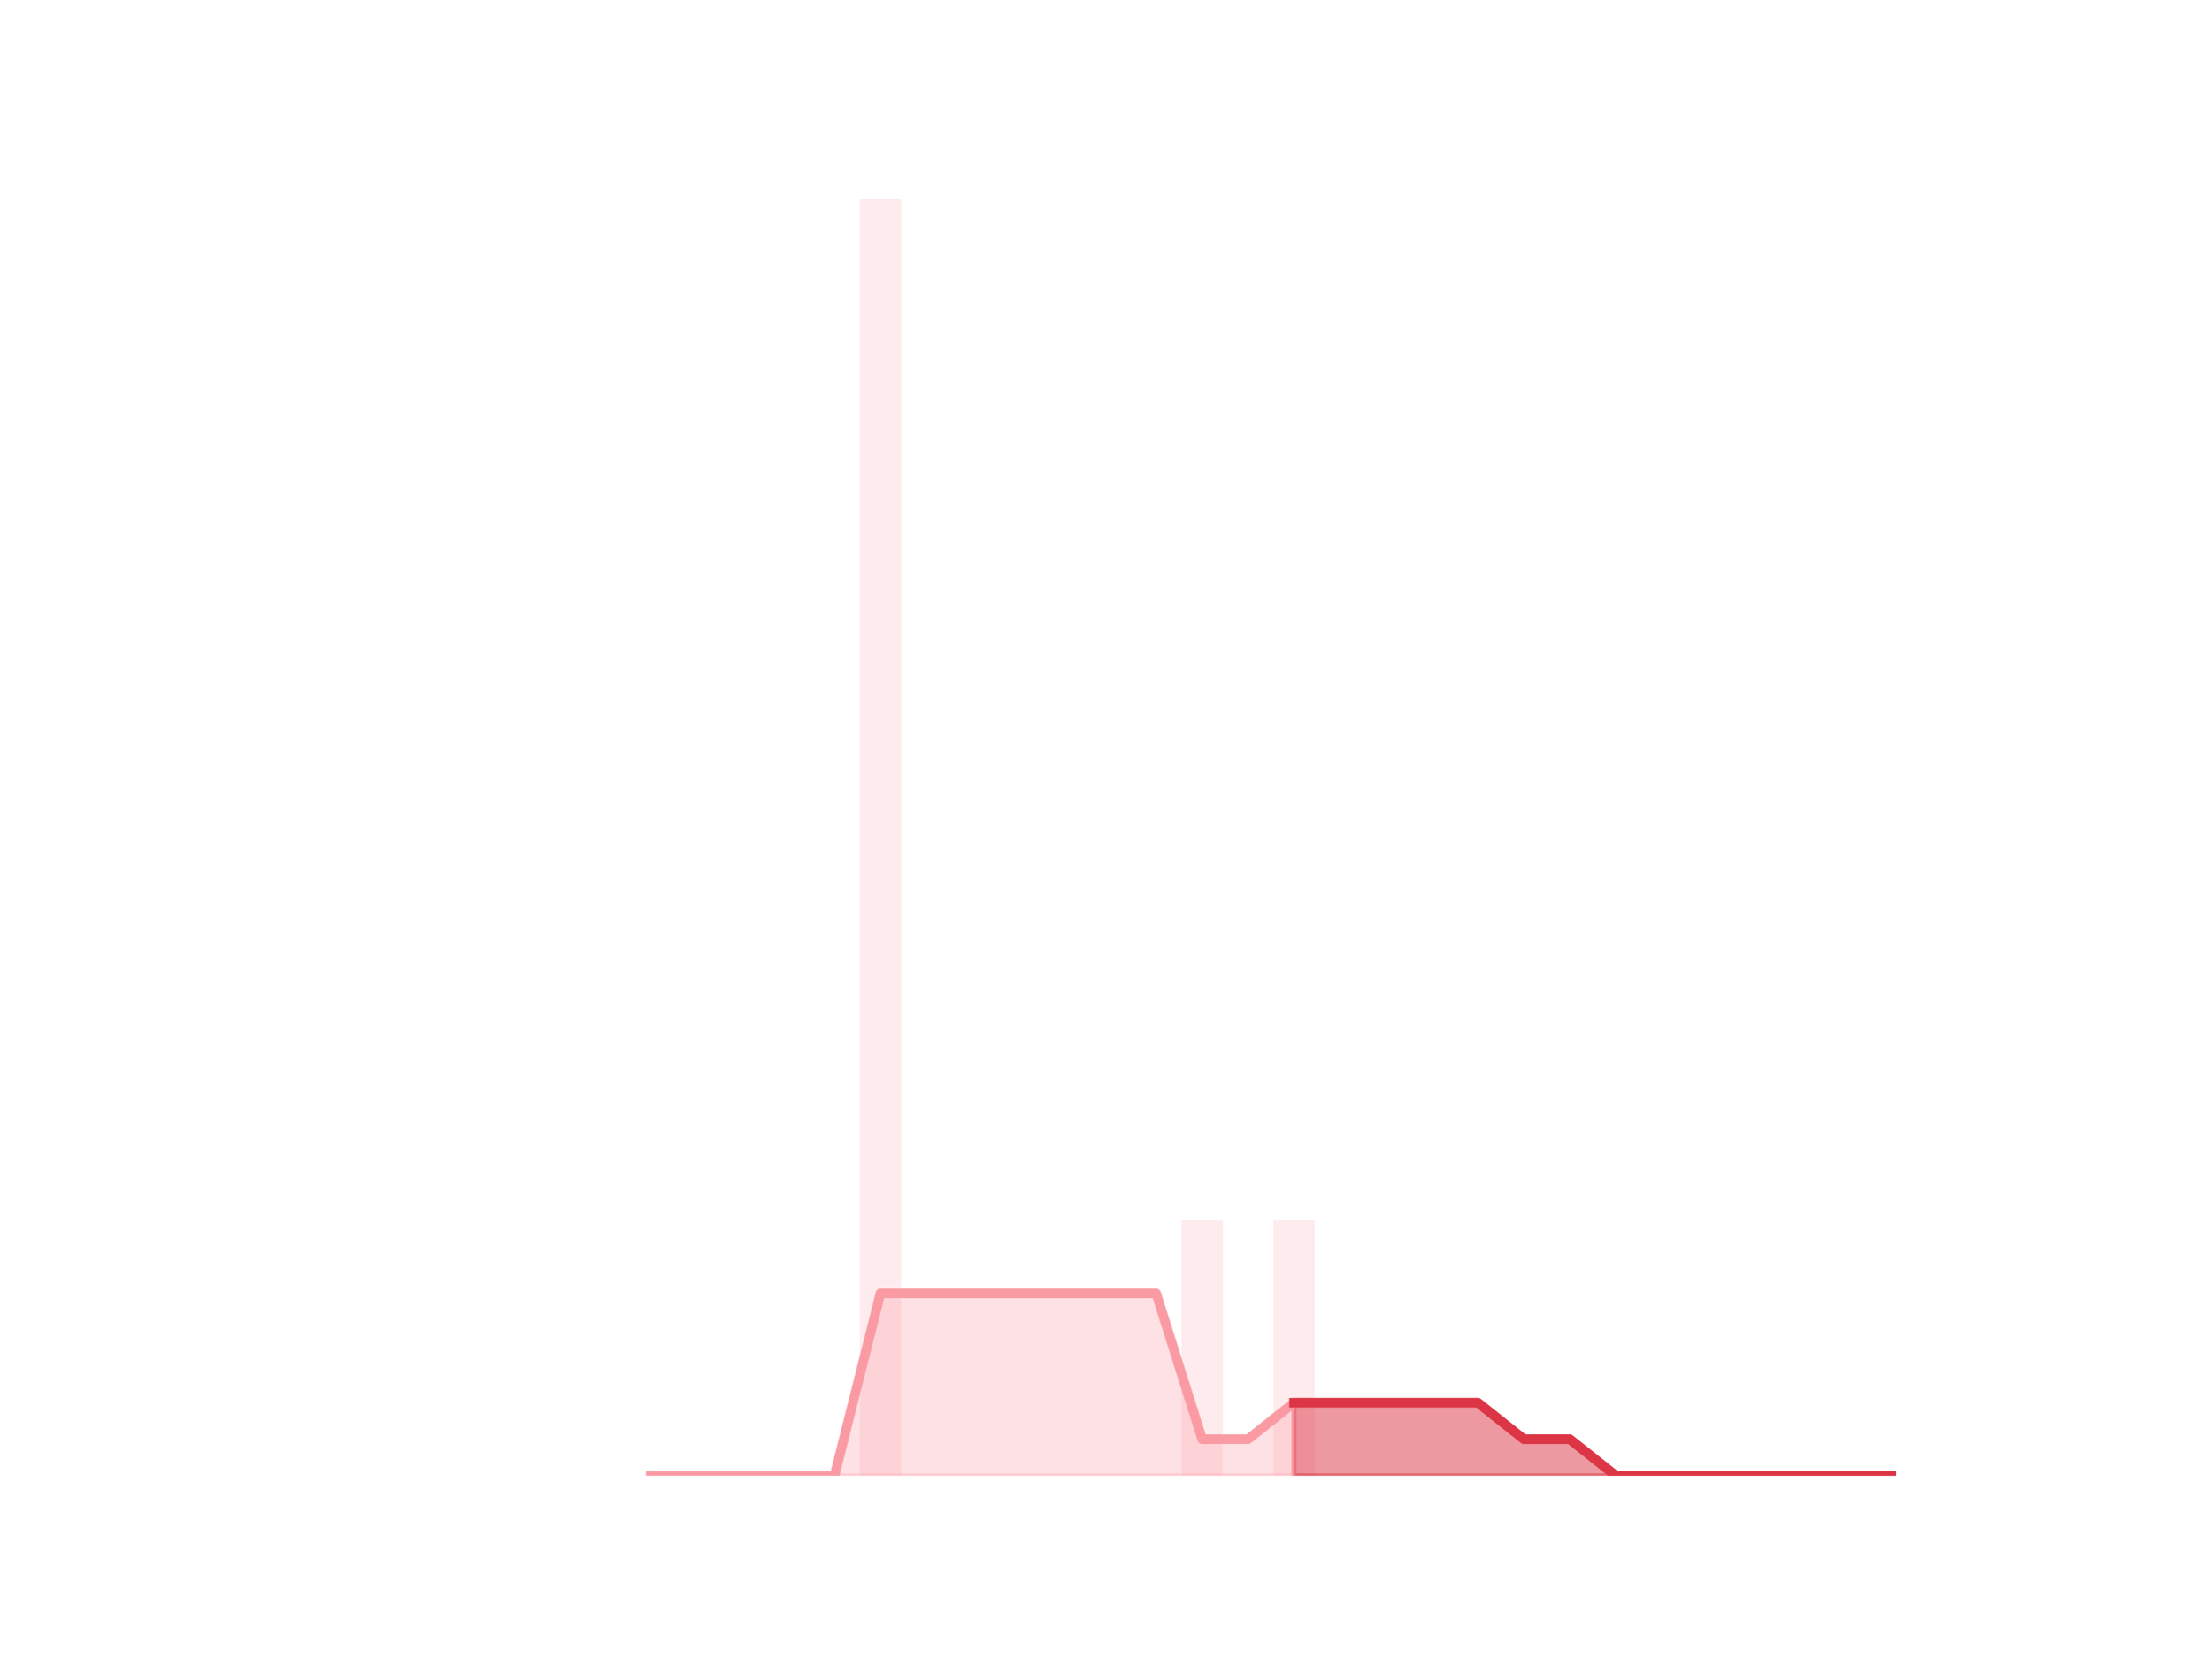
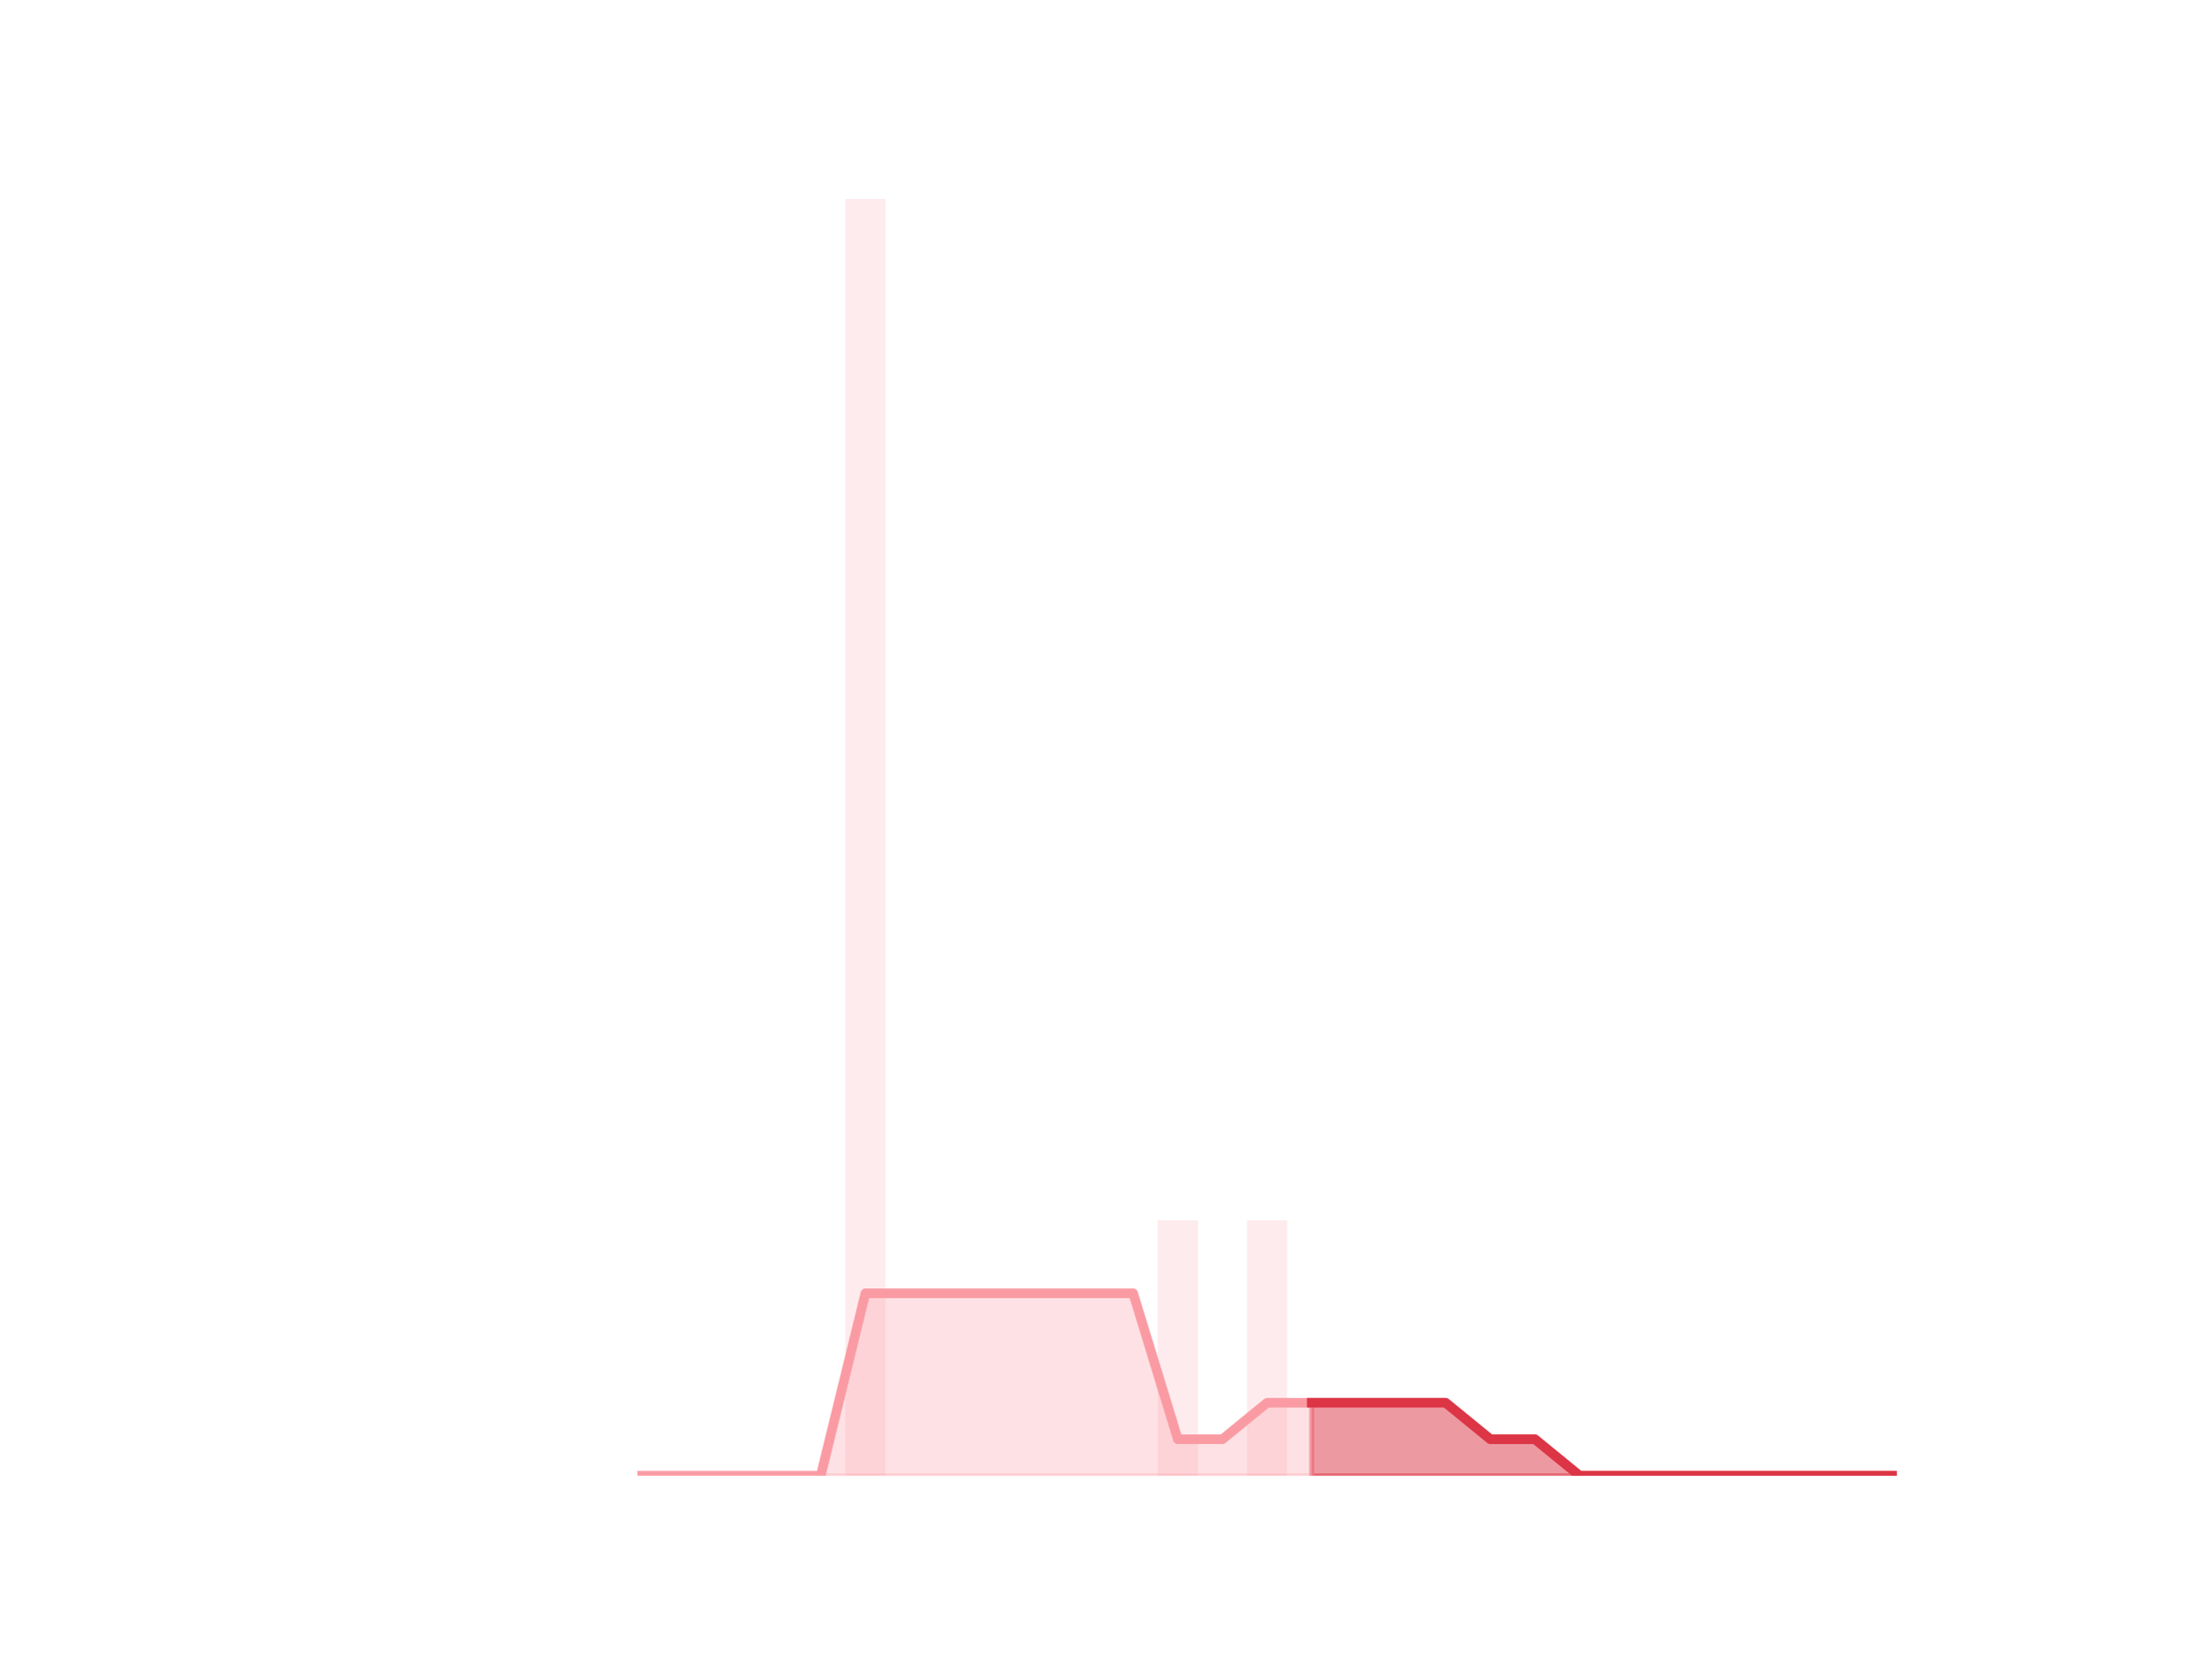
<svg xmlns="http://www.w3.org/2000/svg" xmlns:xlink="http://www.w3.org/1999/xlink" height="345.6pt" version="1.1" viewBox="0 0 460.8 345.6" width="460.8pt">
  <defs>
    <style type="text/css">*{stroke-linecap:butt;stroke-linejoin:round;}</style>
  </defs>
  <g id="figure_1">
    <g id="patch_1">
      <path d="M 0 345.6  L 460.8 345.6  L 460.8 0  L 0 0  z " style="fill:none;" />
    </g>
    <g id="axes_1">
      <g id="patch_2">
-         <path clip-path="url(#p54c086adf2)" d="M 73.833 307.584  L 82.452 307.584  L 82.452 307.584  L 73.833 307.584  z " style="fill:#fa9ba4;opacity:0.2;" />
+         <path clip-path="url(#pb60a701b58)" d="M 73.833 307.584  L 82.205 307.584  L 82.205 307.584  L 73.833 307.584  z " style="fill:#fa9ba4;opacity:0.2;" />
      </g>
      <g id="patch_3">
-         <path clip-path="url(#p54c086adf2)" d="M 83.41 307.584  L 92.029 307.584  L 92.029 307.584  L 83.41 307.584  z " style="fill:#fa9ba4;opacity:0.2;" />
+         <path clip-path="url(#pb60a701b58)" d="M 83.135 307.584  L 91.507 307.584  L 91.507 307.584  L 83.135 307.584  z " style="fill:#fa9ba4;opacity:0.2;" />
      </g>
      <g id="patch_4">
-         <path clip-path="url(#p54c086adf2)" d="M 92.986 307.584  L 101.606 307.584  L 101.606 307.584  L 92.986 307.584  z " style="fill:#fa9ba4;opacity:0.2;" />
+         <path clip-path="url(#pb60a701b58)" d="M 92.438 307.584  L 100.81 307.584  L 100.81 307.584  L 92.438 307.584  z " style="fill:#fa9ba4;opacity:0.2;" />
      </g>
      <g id="patch_5">
-         <path clip-path="url(#p54c086adf2)" d="M 102.563 307.584  L 111.182 307.584  L 111.182 307.584  L 102.563 307.584  z " style="fill:#fa9ba4;opacity:0.2;" />
+         <path clip-path="url(#pb60a701b58)" d="M 101.74 307.584  L 110.112 307.584  L 110.112 307.584  L 101.74 307.584  z " style="fill:#fa9ba4;opacity:0.2;" />
      </g>
      <g id="patch_6">
-         <path clip-path="url(#p54c086adf2)" d="M 112.14 307.584  L 120.759 307.584  L 120.759 307.584  L 112.14 307.584  z " style="fill:#fa9ba4;opacity:0.2;" />
+         <path clip-path="url(#pb60a701b58)" d="M 111.042 307.584  L 119.415 307.584  L 119.415 307.584  L 111.042 307.584  z " style="fill:#fa9ba4;opacity:0.2;" />
      </g>
      <g id="patch_7">
-         <path clip-path="url(#p54c086adf2)" d="M 121.717 307.584  L 130.336 307.584  L 130.336 307.584  L 121.717 307.584  z " style="fill:#fa9ba4;opacity:0.2;" />
+         <path clip-path="url(#pb60a701b58)" d="M 120.345 307.584  L 128.717 307.584  L 128.717 307.584  L 120.345 307.584  z " style="fill:#fa9ba4;opacity:0.2;" />
      </g>
      <g id="patch_8">
-         <path clip-path="url(#p54c086adf2)" d="M 131.294 307.584  L 139.913 307.584  L 139.913 307.584  L 131.294 307.584  z " style="fill:#fa9ba4;opacity:0.2;" />
+         <path clip-path="url(#pb60a701b58)" d="M 129.647 307.584  L 138.019 307.584  L 138.019 307.584  L 129.647 307.584  z " style="fill:#fa9ba4;opacity:0.2;" />
      </g>
      <g id="patch_9">
-         <path clip-path="url(#p54c086adf2)" d="M 140.871 307.584  L 149.49 307.584  L 149.49 307.584  L 140.871 307.584  z " style="fill:#fa9ba4;opacity:0.2;" />
+         <path clip-path="url(#pb60a701b58)" d="M 138.95 307.584  L 147.322 307.584  L 147.322 307.584  L 138.95 307.584  z " style="fill:#fa9ba4;opacity:0.2;" />
      </g>
      <g id="patch_10">
-         <path clip-path="url(#p54c086adf2)" d="M 150.447 307.584  L 159.067 307.584  L 159.067 307.584  L 150.447 307.584  z " style="fill:#fa9ba4;opacity:0.2;" />
+         <path clip-path="url(#pb60a701b58)" d="M 148.252 307.584  L 156.624 307.584  L 156.624 307.584  L 148.252 307.584  z " style="fill:#fa9ba4;opacity:0.2;" />
      </g>
      <g id="patch_11">
-         <path clip-path="url(#p54c086adf2)" d="M 160.024 307.584  L 168.643 307.584  L 168.643 307.584  L 160.024 307.584  z " style="fill:#fa9ba4;opacity:0.2;" />
+         <path clip-path="url(#pb60a701b58)" d="M 157.555 307.584  L 165.927 307.584  L 165.927 307.584  L 157.555 307.584  z " style="fill:#fa9ba4;opacity:0.2;" />
      </g>
      <g id="patch_12">
-         <path clip-path="url(#p54c086adf2)" d="M 169.601 307.584  L 178.22 307.584  L 178.22 307.584  L 169.601 307.584  z " style="fill:#fa9ba4;opacity:0.2;" />
+         <path clip-path="url(#pb60a701b58)" d="M 166.857 307.584  L 175.229 307.584  L 175.229 307.584  L 166.857 307.584  z " style="fill:#fa9ba4;opacity:0.2;" />
      </g>
      <g id="patch_13">
-         <path clip-path="url(#p54c086adf2)" d="M 179.178 307.584  L 187.797 307.584  L 187.797 41.472  L 179.178 41.472  z " style="fill:#fa9ba4;opacity:0.2;" />
+         <path clip-path="url(#pb60a701b58)" d="M 176.159 307.584  L 184.532 307.584  L 184.532 41.472  L 176.159 41.472  z " style="fill:#fa9ba4;opacity:0.2;" />
      </g>
      <g id="patch_14">
-         <path clip-path="url(#p54c086adf2)" d="M 188.755 307.584  L 197.374 307.584  L 197.374 307.584  L 188.755 307.584  z " style="fill:#fa9ba4;opacity:0.2;" />
+         <path clip-path="url(#pb60a701b58)" d="M 185.462 307.584  L 193.834 307.584  L 193.834 307.584  L 185.462 307.584  z " style="fill:#fa9ba4;opacity:0.2;" />
      </g>
      <g id="patch_15">
-         <path clip-path="url(#p54c086adf2)" d="M 198.332 307.584  L 206.951 307.584  L 206.951 307.584  L 198.332 307.584  z " style="fill:#fa9ba4;opacity:0.2;" />
+         <path clip-path="url(#pb60a701b58)" d="M 194.764 307.584  L 203.136 307.584  L 203.136 307.584  L 194.764 307.584  z " style="fill:#fa9ba4;opacity:0.2;" />
      </g>
      <g id="patch_16">
-         <path clip-path="url(#p54c086adf2)" d="M 207.908 307.584  L 216.527 307.584  L 216.527 307.584  L 207.908 307.584  z " style="fill:#fa9ba4;opacity:0.2;" />
+         <path clip-path="url(#pb60a701b58)" d="M 204.067 307.584  L 212.439 307.584  L 212.439 307.584  L 204.067 307.584  z " style="fill:#fa9ba4;opacity:0.2;" />
      </g>
      <g id="patch_17">
-         <path clip-path="url(#p54c086adf2)" d="M 217.485 307.584  L 226.104 307.584  L 226.104 307.584  L 217.485 307.584  z " style="fill:#fa9ba4;opacity:0.2;" />
+         <path clip-path="url(#pb60a701b58)" d="M 213.369 307.584  L 221.741 307.584  L 221.741 307.584  L 213.369 307.584  z " style="fill:#fa9ba4;opacity:0.2;" />
      </g>
      <g id="patch_18">
-         <path clip-path="url(#p54c086adf2)" d="M 227.062 307.584  L 235.681 307.584  L 235.681 307.584  L 227.062 307.584  z " style="fill:#fa9ba4;opacity:0.2;" />
+         <path clip-path="url(#pb60a701b58)" d="M 222.671 307.584  L 231.044 307.584  L 231.044 307.584  L 222.671 307.584  z " style="fill:#fa9ba4;opacity:0.2;" />
      </g>
      <g id="patch_19">
-         <path clip-path="url(#p54c086adf2)" d="M 236.639 307.584  L 245.258 307.584  L 245.258 307.584  L 236.639 307.584  z " style="fill:#fa9ba4;opacity:0.2;" />
+         <path clip-path="url(#pb60a701b58)" d="M 231.974 307.584  L 240.346 307.584  L 240.346 307.584  L 231.974 307.584  z " style="fill:#fa9ba4;opacity:0.2;" />
      </g>
      <g id="patch_20">
-         <path clip-path="url(#p54c086adf2)" d="M 246.216 307.584  L 254.835 307.584  L 254.835 254.362  L 246.216 254.362  z " style="fill:#fa9ba4;opacity:0.2;" />
+         <path clip-path="url(#pb60a701b58)" d="M 241.276 307.584  L 249.649 307.584  L 249.649 254.362  L 241.276 254.362  z " style="fill:#fa9ba4;opacity:0.2;" />
      </g>
      <g id="patch_21">
-         <path clip-path="url(#p54c086adf2)" d="M 255.793 307.584  L 264.412 307.584  L 264.412 307.584  L 255.793 307.584  z " style="fill:#fa9ba4;opacity:0.2;" />
+         <path clip-path="url(#pb60a701b58)" d="M 250.579 307.584  L 258.951 307.584  L 258.951 307.584  L 250.579 307.584  z " style="fill:#fa9ba4;opacity:0.2;" />
      </g>
      <g id="patch_22">
-         <path clip-path="url(#p54c086adf2)" d="M 265.369 307.584  L 273.988 307.584  L 273.988 254.362  L 265.369 254.362  z " style="fill:#fa9ba4;opacity:0.2;" />
+         <path clip-path="url(#pb60a701b58)" d="M 259.881 307.584  L 268.253 307.584  L 268.253 254.362  L 259.881 254.362  z " style="fill:#fa9ba4;opacity:0.2;" />
      </g>
      <g id="patch_23">
-         <path clip-path="url(#p54c086adf2)" d="M 274.946 307.584  L 283.565 307.584  L 283.565 307.584  L 274.946 307.584  z " style="fill:#fa9ba4;opacity:0.2;" />
+         <path clip-path="url(#pb60a701b58)" d="M 269.184 307.584  L 277.556 307.584  L 277.556 307.584  L 269.184 307.584  z " style="fill:#fa9ba4;opacity:0.2;" />
      </g>
      <g id="patch_24">
-         <path clip-path="url(#p54c086adf2)" d="M 284.523 307.584  L 293.142 307.584  L 293.142 307.584  L 284.523 307.584  z " style="fill:#fa9ba4;opacity:0.2;" />
+         <path clip-path="url(#pb60a701b58)" d="M 278.486 307.584  L 286.858 307.584  L 286.858 307.584  L 278.486 307.584  z " style="fill:#fa9ba4;opacity:0.2;" />
      </g>
      <g id="patch_25">
-         <path clip-path="url(#p54c086adf2)" d="M 294.1 307.584  L 302.719 307.584  L 302.719 307.584  L 294.1 307.584  z " style="fill:#fa9ba4;opacity:0.2;" />
+         <path clip-path="url(#pb60a701b58)" d="M 287.788 307.584  L 296.161 307.584  L 296.161 307.584  L 287.788 307.584  z " style="fill:#fa9ba4;opacity:0.2;" />
      </g>
      <g id="patch_26">
-         <path clip-path="url(#p54c086adf2)" d="M 303.677 307.584  L 312.296 307.584  L 312.296 307.584  L 303.677 307.584  z " style="fill:#fa9ba4;opacity:0.2;" />
+         <path clip-path="url(#pb60a701b58)" d="M 297.091 307.584  L 305.463 307.584  L 305.463 307.584  L 297.091 307.584  z " style="fill:#fa9ba4;opacity:0.2;" />
      </g>
      <g id="patch_27">
-         <path clip-path="url(#p54c086adf2)" d="M 313.253 307.584  L 321.873 307.584  L 321.873 307.584  L 313.253 307.584  z " style="fill:#fa9ba4;opacity:0.2;" />
+         <path clip-path="url(#pb60a701b58)" d="M 306.393 307.584  L 314.765 307.584  L 314.765 307.584  L 306.393 307.584  z " style="fill:#fa9ba4;opacity:0.2;" />
      </g>
      <g id="patch_28">
-         <path clip-path="url(#p54c086adf2)" d="M 322.83 307.584  L 331.449 307.584  L 331.449 307.584  L 322.83 307.584  z " style="fill:#fa9ba4;opacity:0.2;" />
+         <path clip-path="url(#pb60a701b58)" d="M 315.696 307.584  L 324.068 307.584  L 324.068 307.584  L 315.696 307.584  z " style="fill:#fa9ba4;opacity:0.2;" />
      </g>
      <g id="patch_29">
-         <path clip-path="url(#p54c086adf2)" d="M 332.407 307.584  L 341.026 307.584  L 341.026 307.584  L 332.407 307.584  z " style="fill:#fa9ba4;opacity:0.2;" />
+         <path clip-path="url(#pb60a701b58)" d="M 324.998 307.584  L 333.37 307.584  L 333.37 307.584  L 324.998 307.584  z " style="fill:#fa9ba4;opacity:0.2;" />
      </g>
      <g id="patch_30">
-         <path clip-path="url(#p54c086adf2)" d="M 341.984 307.584  L 350.603 307.584  L 350.603 307.584  L 341.984 307.584  z " style="fill:#fa9ba4;opacity:0.2;" />
+         <path clip-path="url(#pb60a701b58)" d="M 334.301 307.584  L 342.673 307.584  L 342.673 307.584  L 334.301 307.584  z " style="fill:#fa9ba4;opacity:0.2;" />
      </g>
      <g id="patch_31">
-         <path clip-path="url(#p54c086adf2)" d="M 351.561 307.584  L 360.18 307.584  L 360.18 307.584  L 351.561 307.584  z " style="fill:#fa9ba4;opacity:0.2;" />
+         <path clip-path="url(#pb60a701b58)" d="M 343.603 307.584  L 351.975 307.584  L 351.975 307.584  L 343.603 307.584  z " style="fill:#fa9ba4;opacity:0.2;" />
      </g>
      <g id="patch_32">
-         <path clip-path="url(#p54c086adf2)" d="M 361.138 307.584  L 369.757 307.584  L 369.757 307.584  L 361.138 307.584  z " style="fill:#fa9ba4;opacity:0.2;" />
+         <path clip-path="url(#pb60a701b58)" d="M 352.905 307.584  L 361.278 307.584  L 361.278 307.584  L 352.905 307.584  z " style="fill:#fa9ba4;opacity:0.2;" />
      </g>
      <g id="patch_33">
-         <path clip-path="url(#p54c086adf2)" d="M 370.714 307.584  L 379.334 307.584  L 379.334 307.584  L 370.714 307.584  z " style="fill:#fa9ba4;opacity:0.2;" />
+         <path clip-path="url(#pb60a701b58)" d="M 362.208 307.584  L 370.58 307.584  L 370.58 307.584  L 362.208 307.584  z " style="fill:#fa9ba4;opacity:0.2;" />
      </g>
      <g id="patch_34">
-         <path clip-path="url(#p54c086adf2)" d="M 380.291 307.584  L 388.91 307.584  L 388.91 307.584  L 380.291 307.584  z " style="fill:#fa9ba4;opacity:0.2;" />
+         <path clip-path="url(#pb60a701b58)" d="M 371.51 307.584  L 379.882 307.584  L 379.882 307.584  L 371.51 307.584  z " style="fill:#fa9ba4;opacity:0.2;" />
      </g>
      <g id="patch_35">
-         <path clip-path="url(#p54c086adf2)" d="M 389.868 307.584  L 398.487 307.584  L 398.487 307.584  L 389.868 307.584  z " style="fill:#fa9ba4;opacity:0.2;" />
+         <path clip-path="url(#pb60a701b58)" d="M 380.813 307.584  L 389.185 307.584  L 389.185 307.584  L 380.813 307.584  z " style="fill:#fa9ba4;opacity:0.2;" />
+       </g>
+       <g id="patch_36">
+         <path clip-path="url(#pb60a701b58)" d="M 390.115 307.584  L 398.487 307.584  L 398.487 307.584  L 390.115 307.584  z " style="fill:#fa9ba4;opacity:0.2;" />
      </g>
      <g id="matplotlib.axis_1" />
      <g id="matplotlib.axis_2" />
      <g id="PolyCollection_1">
        <defs>
-           <path d="M 269.679 -53.222  L 269.679 -38.016  L 279.256 -38.016  L 288.833 -38.016  L 298.409 -38.016  L 307.986 -38.016  L 317.563 -38.016  L 327.14 -38.016  L 336.717 -38.016  L 346.294 -38.016  L 355.87 -38.016  L 365.447 -38.016  L 375.024 -38.016  L 384.601 -38.016  L 394.178 -38.016  L 394.178 -38.016  L 394.178 -38.016  L 384.601 -38.016  L 375.024 -38.016  L 365.447 -38.016  L 355.87 -38.016  L 346.294 -38.016  L 336.717 -38.016  L 327.14 -45.619  L 317.563 -45.619  L 307.986 -53.222  L 298.409 -53.222  L 288.833 -53.222  L 279.256 -53.222  L 269.679 -53.222  z " id="m032db9ced3" style="stroke:#dc3545;stroke-opacity:0.5;" />
+           <path d="M 273.37 -53.222  L 273.37 -38.016  L 282.672 -38.016  L 291.975 -38.016  L 301.277 -38.016  L 310.579 -38.016  L 319.882 -38.016  L 329.184 -38.016  L 338.487 -38.016  L 347.789 -38.016  L 357.091 -38.016  L 366.394 -38.016  L 375.696 -38.016  L 384.999 -38.016  L 394.301 -38.016  L 394.301 -38.016  L 394.301 -38.016  L 384.999 -38.016  L 375.696 -38.016  L 366.394 -38.016  L 357.091 -38.016  L 347.789 -38.016  L 338.487 -38.016  L 329.184 -38.016  L 319.882 -45.619  L 310.579 -45.619  L 301.277 -53.222  L 291.975 -53.222  L 282.672 -53.222  L 273.37 -53.222  z " id="mb39559871f" style="stroke:#dc3545;stroke-opacity:0.5;" />
        </defs>
-         <g clip-path="url(#p54c086adf2)">
-           <use style="fill:#dc3545;fill-opacity:0.5;stroke:#dc3545;stroke-opacity:0.5;" x="0" xlink:href="#m032db9ced3" y="345.6" />
+         <g clip-path="url(#pb60a701b58)">
+           <use style="fill:#dc3545;fill-opacity:0.5;stroke:#dc3545;stroke-opacity:0.5;" x="0" xlink:href="#mb39559871f" y="345.6" />
        </g>
      </g>
      <g id="PolyCollection_2">
        <defs>
-           <path d="M 135.603 -38.016  L 135.603 -38.016  L 145.18 -38.016  L 154.757 -38.016  L 164.334 -38.016  L 173.911 -38.016  L 183.487 -38.016  L 193.064 -38.016  L 202.641 -38.016  L 212.218 -38.016  L 221.795 -38.016  L 231.372 -38.016  L 240.948 -38.016  L 250.525 -38.016  L 260.102 -38.016  L 269.679 -38.016  L 269.679 -53.222  L 269.679 -53.222  L 260.102 -45.619  L 250.525 -45.619  L 240.948 -76.032  L 231.372 -76.032  L 221.795 -76.032  L 212.218 -76.032  L 202.641 -76.032  L 193.064 -76.032  L 183.487 -76.032  L 173.911 -38.016  L 164.334 -38.016  L 154.757 -38.016  L 145.18 -38.016  L 135.603 -38.016  z " id="m1067b8dd8f" style="stroke:#fa9ba4;stroke-opacity:0.3;" />
+           <path d="M 133.833 -38.016  L 133.833 -38.016  L 143.136 -38.016  L 152.438 -38.016  L 161.741 -38.016  L 171.043 -38.016  L 180.345 -38.016  L 189.648 -38.016  L 198.95 -38.016  L 208.253 -38.016  L 217.555 -38.016  L 226.858 -38.016  L 236.16 -38.016  L 245.462 -38.016  L 254.765 -38.016  L 264.067 -38.016  L 273.37 -38.016  L 273.37 -53.222  L 273.37 -53.222  L 264.067 -53.222  L 254.765 -45.619  L 245.462 -45.619  L 236.16 -76.032  L 226.858 -76.032  L 217.555 -76.032  L 208.253 -76.032  L 198.95 -76.032  L 189.648 -76.032  L 180.345 -76.032  L 171.043 -38.016  L 161.741 -38.016  L 152.438 -38.016  L 143.136 -38.016  L 133.833 -38.016  z " id="m549ffbabb4" style="stroke:#fa9ba4;stroke-opacity:0.3;" />
        </defs>
-         <g clip-path="url(#p54c086adf2)">
-           <use style="fill:#fa9ba4;fill-opacity:0.3;stroke:#fa9ba4;stroke-opacity:0.3;" x="0" xlink:href="#m1067b8dd8f" y="345.6" />
+         <g clip-path="url(#pb60a701b58)">
+           <use style="fill:#fa9ba4;fill-opacity:0.3;stroke:#fa9ba4;stroke-opacity:0.3;" x="0" xlink:href="#m549ffbabb4" y="345.6" />
        </g>
      </g>
      <g id="line2d_1">
-         <path clip-path="url(#p54c086adf2)" d="M 135.603 307.584  L 145.18 307.584  L 154.757 307.584  L 164.334 307.584  L 173.911 307.584  L 183.487 269.568  L 193.064 269.568  L 202.641 269.568  L 212.218 269.568  L 221.795 269.568  L 231.372 269.568  L 240.948 269.568  L 250.525 299.981  L 260.102 299.981  L 269.679 292.378  L 279.256 292.378  L 288.833 292.378  L 298.409 292.378  L 307.986 292.378  L 317.563 299.981  L 327.14 299.981  L 336.717 307.584  L 346.294 307.584  L 355.87 307.584  L 365.447 307.584  L 375.024 307.584  L 384.601 307.584  L 394.178 307.584  " style="fill:none;stroke:#fa9ba4;stroke-linecap:square;stroke-width:2;" />
+         <path clip-path="url(#pb60a701b58)" d="M 133.833 307.584  L 143.136 307.584  L 152.438 307.584  L 161.741 307.584  L 171.043 307.584  L 180.345 269.568  L 189.648 269.568  L 198.95 269.568  L 208.253 269.568  L 217.555 269.568  L 226.858 269.568  L 236.16 269.568  L 245.462 299.981  L 254.765 299.981  L 264.067 292.378  L 273.37 292.378  L 282.672 292.378  L 291.975 292.378  L 301.277 292.378  L 310.579 299.981  L 319.882 299.981  L 329.184 307.584  L 338.487 307.584  L 347.789 307.584  L 357.091 307.584  L 366.394 307.584  L 375.696 307.584  L 384.999 307.584  L 394.301 307.584  " style="fill:none;stroke:#fa9ba4;stroke-linecap:square;stroke-width:2;" />
      </g>
      <g id="line2d_2">
-         <path clip-path="url(#p54c086adf2)" d="M 269.679 292.378  L 279.256 292.378  L 288.833 292.378  L 298.409 292.378  L 307.986 292.378  L 317.563 299.981  L 327.14 299.981  L 336.717 307.584  L 346.294 307.584  L 355.87 307.584  L 365.447 307.584  L 375.024 307.584  L 384.601 307.584  L 394.178 307.584  " style="fill:none;stroke:#dc3545;stroke-linecap:square;stroke-width:2;" />
+         <path clip-path="url(#pb60a701b58)" d="M 273.37 292.378  L 282.672 292.378  L 291.975 292.378  L 301.277 292.378  L 310.579 299.981  L 319.882 299.981  L 329.184 307.584  L 338.487 307.584  L 347.789 307.584  L 357.091 307.584  L 366.394 307.584  L 375.696 307.584  L 384.999 307.584  L 394.301 307.584  " style="fill:none;stroke:#dc3545;stroke-linecap:square;stroke-width:2;" />
      </g>
    </g>
  </g>
  <defs>
-     <clipPath id="p54c086adf2">
+     <clipPath id="pb60a701b58">
      <rect height="266.112" width="357.12" x="57.6" y="41.472" />
    </clipPath>
  </defs>
</svg>
